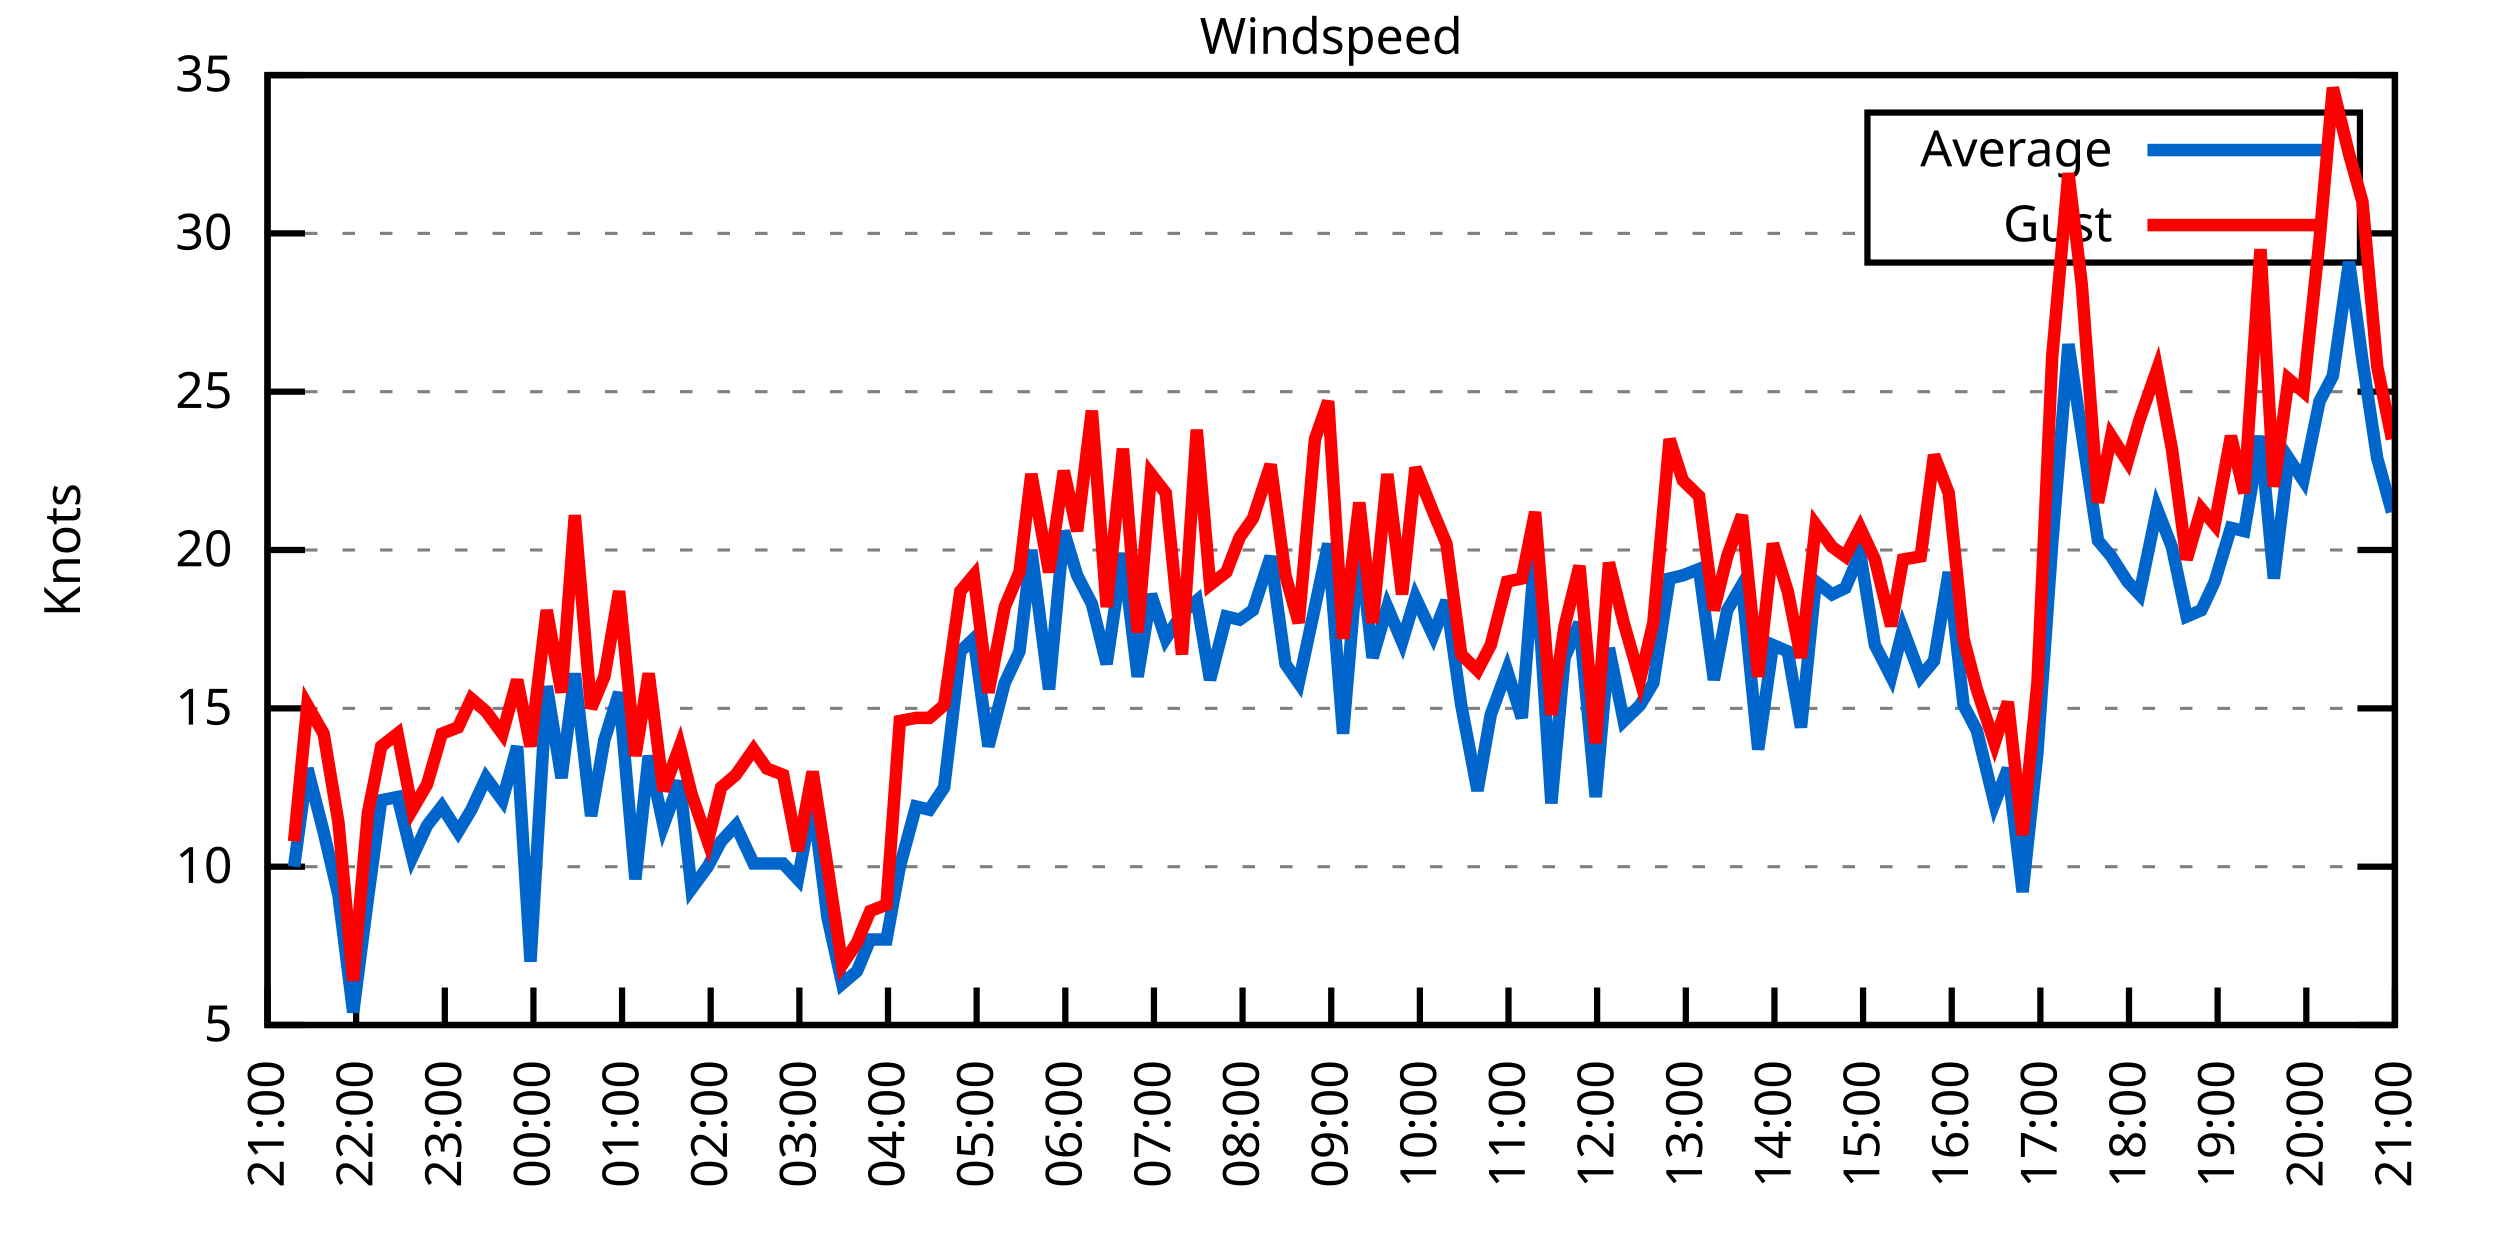
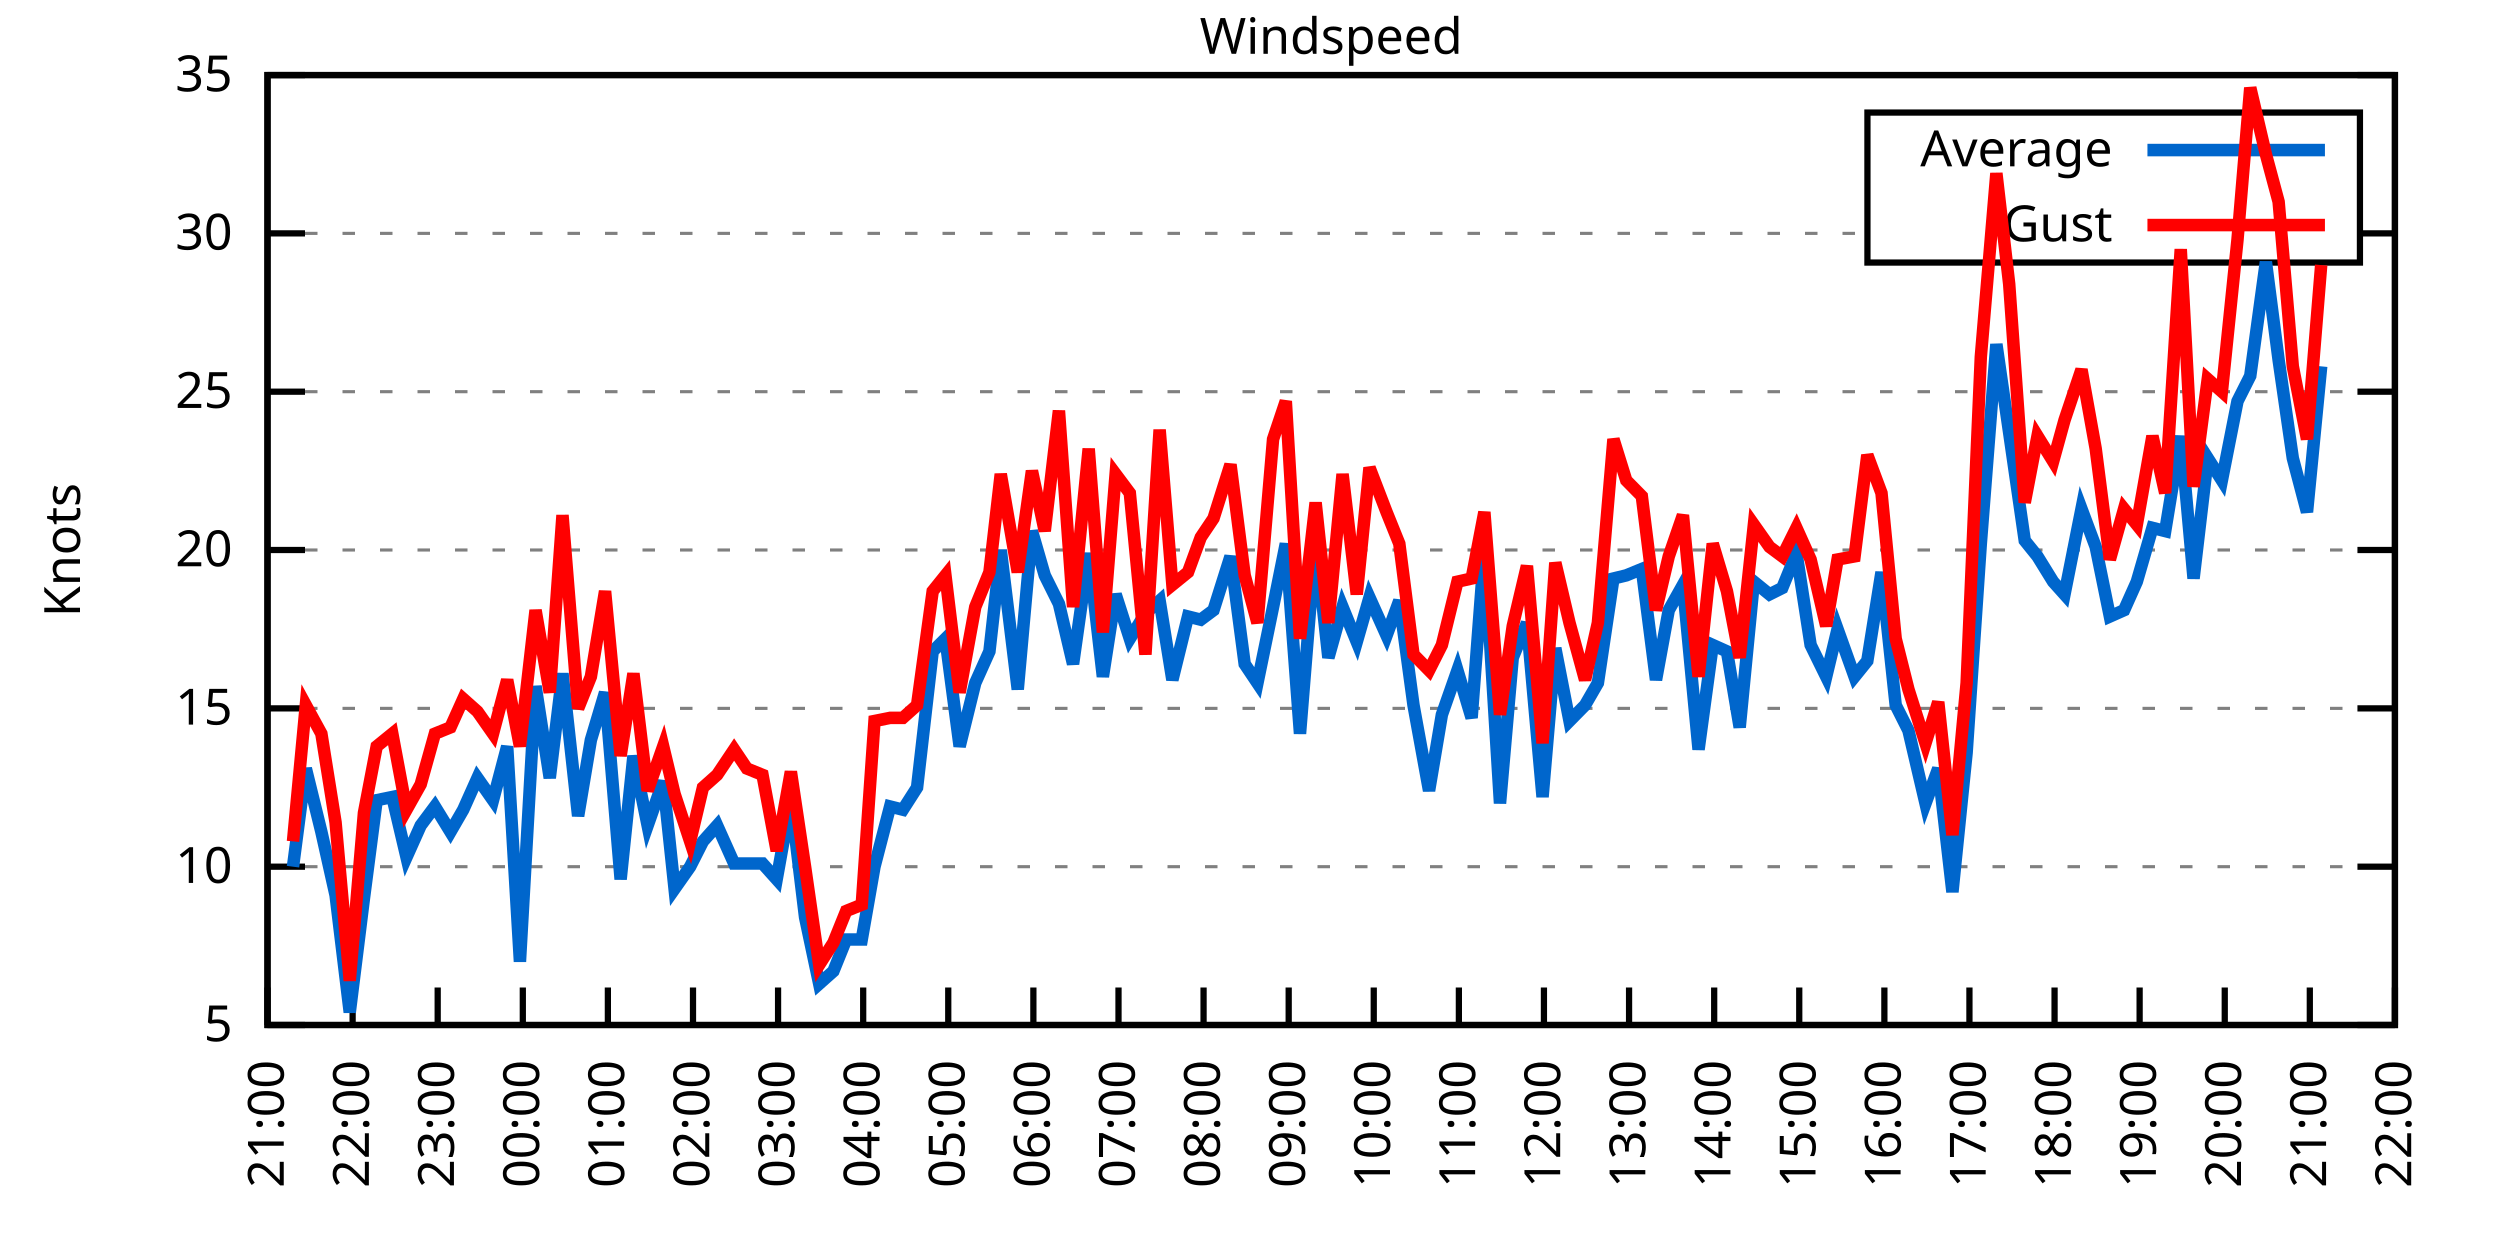
<svg xmlns="http://www.w3.org/2000/svg" xmlns:xlink="http://www.w3.org/1999/xlink" width="400" height="200" viewBox="0 0 400 200">
  <g id="gnuplot_canvas">
    <rect x="0" y="0" width="400" height="200" fill="none" />
    <defs>
      <circle id="gpDot" r="0.5" stroke-width="0.5" stroke="currentColor" />
      <path id="gpPt0" stroke-width="0.333" stroke="currentColor" d="M-1,0 h2 M0,-1 v2" />
      <path id="gpPt1" stroke-width="0.333" stroke="currentColor" d="M-1,-1 L1,1 M1,-1 L-1,1" />
      <path id="gpPt2" stroke-width="0.333" stroke="currentColor" d="M-1,0 L1,0 M0,-1 L0,1 M-1,-1 L1,1 M-1,1 L1,-1" />
      <rect id="gpPt3" stroke-width="0.333" stroke="currentColor" x="-1" y="-1" width="2" height="2" />
      <rect id="gpPt4" stroke-width="0.333" stroke="currentColor" fill="currentColor" x="-1" y="-1" width="2" height="2" />
      <circle id="gpPt5" stroke-width="0.333" stroke="currentColor" cx="0" cy="0" r="1" />
      <use xlink:href="#gpPt5" id="gpPt6" fill="currentColor" stroke="none" />
      <path id="gpPt7" stroke-width="0.333" stroke="currentColor" d="M0,-1.33 L-1.33,0.67 L1.33,0.67 z" />
      <use xlink:href="#gpPt7" id="gpPt8" fill="currentColor" stroke="none" />
      <use xlink:href="#gpPt7" id="gpPt9" stroke="currentColor" transform="rotate(180)" />
      <use xlink:href="#gpPt9" id="gpPt10" fill="currentColor" stroke="none" />
      <use xlink:href="#gpPt3" id="gpPt11" stroke="currentColor" transform="rotate(45)" />
      <use xlink:href="#gpPt11" id="gpPt12" fill="currentColor" stroke="none" />
      <path id="gpPt13" stroke-width="0.333" stroke="currentColor" d="M0,1.330 L1.265,0.411 L0.782,-1.067 L-0.782,-1.076 L-1.265,0.411 z" />
      <use xlink:href="#gpPt13" id="gpPt14" fill="currentColor" stroke="none" />
      <filter id="textbox" filterUnits="objectBoundingBox" x="0" y="0" height="1" width="1">
        <feFlood flood-color="white" flood-opacity="1" result="bgnd" />
        <feComposite in="SourceGraphic" in2="bgnd" operator="atop" />
      </filter>
      <filter id="greybox" filterUnits="objectBoundingBox" x="0" y="0" height="1" width="1">
        <feFlood flood-color="lightgrey" flood-opacity="1" result="grey" />
        <feComposite in="SourceGraphic" in2="grey" operator="atop" />
      </filter>
    </defs>
    <g fill="none" color="white" stroke="currentColor" stroke-width="1.00" stroke-linecap="butt" stroke-linejoin="miter">
</g>
    <g fill="none" color="black" stroke="currentColor" stroke-width="1.00" stroke-linecap="butt" stroke-linejoin="miter">
      <g stroke="none" shape-rendering="crispEdges">
        <polygon fill="rgb(255, 255, 255)" points="42.80,164.00 383.18,164.00 383.18,12.02 42.80,12.02 " />
      </g>
    </g>
    <g fill="none" color="black" stroke="currentColor" stroke-width="1.00" stroke-linecap="butt" stroke-linejoin="miter">
</g>
    <g fill="none" color="black" stroke="black" stroke-width="0.50" stroke-linecap="butt" stroke-linejoin="miter">
</g>
    <g fill="none" color="gray" stroke="currentColor" stroke-width="0.50" stroke-linecap="butt" stroke-linejoin="miter">
      <path stroke="gray" stroke-dasharray="2,4" class="gridline" d="M42.80,164.00 L383.19,164.00  " />
    </g>
    <g fill="none" color="gray" stroke="gray" stroke-width="1.00" stroke-linecap="butt" stroke-linejoin="miter">
</g>
    <g fill="none" color="black" stroke="currentColor" stroke-width="1.00" stroke-linecap="butt" stroke-linejoin="miter">
      <path stroke="black" d="M42.80,164.00 L48.80,164.00 M383.19,164.00 L377.19,164.00  " />
      <g transform="translate(37.20,166.60)" stroke="none" fill="black" font-family="Sans" font-size="8.00" text-anchor="end">
        <text>
          <tspan font-family="Sans"> 5</tspan>
        </text>
      </g>
    </g>
    <g fill="none" color="black" stroke="currentColor" stroke-width="1.00" stroke-linecap="butt" stroke-linejoin="miter">
</g>
    <g fill="none" color="black" stroke="black" stroke-width="0.50" stroke-linecap="butt" stroke-linejoin="miter">
</g>
    <g fill="none" color="gray" stroke="currentColor" stroke-width="0.50" stroke-linecap="butt" stroke-linejoin="miter">
      <path stroke="gray" stroke-dasharray="2,4" class="gridline" d="M42.80,138.67 L383.19,138.67  " />
    </g>
    <g fill="none" color="gray" stroke="gray" stroke-width="1.00" stroke-linecap="butt" stroke-linejoin="miter">
</g>
    <g fill="none" color="black" stroke="currentColor" stroke-width="1.00" stroke-linecap="butt" stroke-linejoin="miter">
      <path stroke="black" d="M42.80,138.67 L48.80,138.67 M383.19,138.67 L377.19,138.67  " />
      <g transform="translate(37.20,141.27)" stroke="none" fill="black" font-family="Sans" font-size="8.00" text-anchor="end">
        <text>
          <tspan font-family="Sans"> 10</tspan>
        </text>
      </g>
    </g>
    <g fill="none" color="black" stroke="currentColor" stroke-width="1.00" stroke-linecap="butt" stroke-linejoin="miter">
</g>
    <g fill="none" color="black" stroke="black" stroke-width="0.50" stroke-linecap="butt" stroke-linejoin="miter">
</g>
    <g fill="none" color="gray" stroke="currentColor" stroke-width="0.50" stroke-linecap="butt" stroke-linejoin="miter">
      <path stroke="gray" stroke-dasharray="2,4" class="gridline" d="M42.80,113.34 L383.19,113.34  " />
    </g>
    <g fill="none" color="gray" stroke="gray" stroke-width="1.00" stroke-linecap="butt" stroke-linejoin="miter">
</g>
    <g fill="none" color="black" stroke="currentColor" stroke-width="1.00" stroke-linecap="butt" stroke-linejoin="miter">
      <path stroke="black" d="M42.80,113.34 L48.80,113.34 M383.19,113.34 L377.19,113.34  " />
      <g transform="translate(37.20,115.94)" stroke="none" fill="black" font-family="Sans" font-size="8.00" text-anchor="end">
        <text>
          <tspan font-family="Sans"> 15</tspan>
        </text>
      </g>
    </g>
    <g fill="none" color="black" stroke="currentColor" stroke-width="1.00" stroke-linecap="butt" stroke-linejoin="miter">
</g>
    <g fill="none" color="black" stroke="black" stroke-width="0.50" stroke-linecap="butt" stroke-linejoin="miter">
</g>
    <g fill="none" color="gray" stroke="currentColor" stroke-width="0.50" stroke-linecap="butt" stroke-linejoin="miter">
      <path stroke="gray" stroke-dasharray="2,4" class="gridline" d="M42.80,88.00 L383.19,88.00  " />
    </g>
    <g fill="none" color="gray" stroke="gray" stroke-width="1.00" stroke-linecap="butt" stroke-linejoin="miter">
</g>
    <g fill="none" color="black" stroke="currentColor" stroke-width="1.00" stroke-linecap="butt" stroke-linejoin="miter">
      <path stroke="black" d="M42.80,88.00 L48.80,88.00 M383.19,88.00 L377.19,88.00  " />
      <g transform="translate(37.20,90.60)" stroke="none" fill="black" font-family="Sans" font-size="8.00" text-anchor="end">
        <text>
          <tspan font-family="Sans"> 20</tspan>
        </text>
      </g>
    </g>
    <g fill="none" color="black" stroke="currentColor" stroke-width="1.00" stroke-linecap="butt" stroke-linejoin="miter">
</g>
    <g fill="none" color="black" stroke="black" stroke-width="0.50" stroke-linecap="butt" stroke-linejoin="miter">
</g>
    <g fill="none" color="gray" stroke="currentColor" stroke-width="0.50" stroke-linecap="butt" stroke-linejoin="miter">
      <path stroke="gray" stroke-dasharray="2,4" class="gridline" d="M42.80,62.67 L383.19,62.67  " />
    </g>
    <g fill="none" color="gray" stroke="gray" stroke-width="1.00" stroke-linecap="butt" stroke-linejoin="miter">
</g>
    <g fill="none" color="black" stroke="currentColor" stroke-width="1.00" stroke-linecap="butt" stroke-linejoin="miter">
      <path stroke="black" d="M42.80,62.67 L48.80,62.67 M383.19,62.67 L377.19,62.67  " />
      <g transform="translate(37.20,65.27)" stroke="none" fill="black" font-family="Sans" font-size="8.00" text-anchor="end">
        <text>
          <tspan font-family="Sans"> 25</tspan>
        </text>
      </g>
    </g>
    <g fill="none" color="black" stroke="currentColor" stroke-width="1.00" stroke-linecap="butt" stroke-linejoin="miter">
</g>
    <g fill="none" color="black" stroke="black" stroke-width="0.50" stroke-linecap="butt" stroke-linejoin="miter">
</g>
    <g fill="none" color="gray" stroke="currentColor" stroke-width="0.50" stroke-linecap="butt" stroke-linejoin="miter">
      <path stroke="gray" stroke-dasharray="2,4" class="gridline" d="M42.80,37.34 L298.79,37.34 M377.59,37.34 L383.19,37.34  " />
    </g>
    <g fill="none" color="gray" stroke="gray" stroke-width="1.00" stroke-linecap="butt" stroke-linejoin="miter">
</g>
    <g fill="none" color="black" stroke="currentColor" stroke-width="1.00" stroke-linecap="butt" stroke-linejoin="miter">
      <path stroke="black" d="M42.80,37.34 L48.80,37.34 M383.19,37.34 L377.19,37.34  " />
      <g transform="translate(37.20,39.94)" stroke="none" fill="black" font-family="Sans" font-size="8.00" text-anchor="end">
        <text>
          <tspan font-family="Sans"> 30</tspan>
        </text>
      </g>
    </g>
    <g fill="none" color="black" stroke="currentColor" stroke-width="1.00" stroke-linecap="butt" stroke-linejoin="miter">
</g>
    <g fill="none" color="black" stroke="black" stroke-width="0.50" stroke-linecap="butt" stroke-linejoin="miter">
</g>
    <g fill="none" color="gray" stroke="currentColor" stroke-width="0.50" stroke-linecap="butt" stroke-linejoin="miter">
      <path stroke="gray" stroke-dasharray="2,4" class="gridline" d="M42.80,12.01 L383.19,12.01  " />
    </g>
    <g fill="none" color="gray" stroke="gray" stroke-width="1.00" stroke-linecap="butt" stroke-linejoin="miter">
</g>
    <g fill="none" color="black" stroke="currentColor" stroke-width="1.00" stroke-linecap="butt" stroke-linejoin="miter">
      <path stroke="black" d="M42.80,12.01 L48.80,12.01 M383.19,12.01 L377.19,12.01  " />
      <g transform="translate(37.20,14.61)" stroke="none" fill="black" font-family="Sans" font-size="8.00" text-anchor="end">
        <text>
          <tspan font-family="Sans"> 35</tspan>
        </text>
      </g>
    </g>
    <g fill="none" color="black" stroke="currentColor" stroke-width="1.00" stroke-linecap="butt" stroke-linejoin="miter">
      <path stroke="black" d="M42.80,164.00 L42.80,158.00  " />
      <g transform="translate(45.40,169.60) rotate(270.00)" stroke="none" fill="black" font-family="Sans" font-size="8.00" text-anchor="end">
        <text>
          <tspan font-family="Sans">21:00</tspan>
        </text>
      </g>
    </g>
    <g fill="none" color="black" stroke="currentColor" stroke-width="1.00" stroke-linecap="butt" stroke-linejoin="miter">
-       <path stroke="black" d="M56.98,164.00 L56.98,158.00  " />
-       <g transform="translate(59.58,169.60) rotate(270.00)" stroke="none" fill="black" font-family="Sans" font-size="8.00" text-anchor="end">
+       <path stroke="black" d="M56.42,164.00 L56.42,158.00  " />
+       <g transform="translate(59.02,169.60) rotate(270.00)" stroke="none" fill="black" font-family="Sans" font-size="8.00" text-anchor="end">
        <text>
          <tspan font-family="Sans">22:00</tspan>
        </text>
      </g>
    </g>
    <g fill="none" color="black" stroke="currentColor" stroke-width="1.00" stroke-linecap="butt" stroke-linejoin="miter">
-       <path stroke="black" d="M71.17,164.00 L71.17,158.00  " />
-       <g transform="translate(73.77,169.60) rotate(270.00)" stroke="none" fill="black" font-family="Sans" font-size="8.00" text-anchor="end">
+       <path stroke="black" d="M70.03,164.00 L70.03,158.00  " />
+       <g transform="translate(72.63,169.60) rotate(270.00)" stroke="none" fill="black" font-family="Sans" font-size="8.00" text-anchor="end">
        <text>
          <tspan font-family="Sans">23:00</tspan>
        </text>
      </g>
    </g>
    <g fill="none" color="black" stroke="currentColor" stroke-width="1.00" stroke-linecap="butt" stroke-linejoin="miter">
-       <path stroke="black" d="M85.35,164.00 L85.35,158.00  " />
-       <g transform="translate(87.95,169.60) rotate(270.00)" stroke="none" fill="black" font-family="Sans" font-size="8.00" text-anchor="end">
+       <path stroke="black" d="M83.65,164.00 L83.65,158.00  " />
+       <g transform="translate(86.25,169.60) rotate(270.00)" stroke="none" fill="black" font-family="Sans" font-size="8.00" text-anchor="end">
        <text>
          <tspan font-family="Sans">00:00</tspan>
        </text>
      </g>
    </g>
    <g fill="none" color="black" stroke="currentColor" stroke-width="1.00" stroke-linecap="butt" stroke-linejoin="miter">
-       <path stroke="black" d="M99.53,164.00 L99.53,158.00  " />
-       <g transform="translate(102.13,169.60) rotate(270.00)" stroke="none" fill="black" font-family="Sans" font-size="8.00" text-anchor="end">
+       <path stroke="black" d="M97.26,164.00 L97.26,158.00  " />
+       <g transform="translate(99.86,169.60) rotate(270.00)" stroke="none" fill="black" font-family="Sans" font-size="8.00" text-anchor="end">
        <text>
          <tspan font-family="Sans">01:00</tspan>
        </text>
      </g>
    </g>
    <g fill="none" color="black" stroke="currentColor" stroke-width="1.00" stroke-linecap="butt" stroke-linejoin="miter">
-       <path stroke="black" d="M113.71,164.00 L113.71,158.00  " />
-       <g transform="translate(116.31,169.60) rotate(270.00)" stroke="none" fill="black" font-family="Sans" font-size="8.00" text-anchor="end">
+       <path stroke="black" d="M110.88,164.00 L110.88,158.00  " />
+       <g transform="translate(113.48,169.60) rotate(270.00)" stroke="none" fill="black" font-family="Sans" font-size="8.00" text-anchor="end">
        <text>
          <tspan font-family="Sans">02:00</tspan>
        </text>
      </g>
    </g>
    <g fill="none" color="black" stroke="currentColor" stroke-width="1.00" stroke-linecap="butt" stroke-linejoin="miter">
-       <path stroke="black" d="M127.90,164.00 L127.90,158.00  " />
-       <g transform="translate(130.50,169.60) rotate(270.00)" stroke="none" fill="black" font-family="Sans" font-size="8.00" text-anchor="end">
+       <path stroke="black" d="M124.49,164.00 L124.49,158.00  " />
+       <g transform="translate(127.09,169.60) rotate(270.00)" stroke="none" fill="black" font-family="Sans" font-size="8.00" text-anchor="end">
        <text>
          <tspan font-family="Sans">03:00</tspan>
        </text>
      </g>
    </g>
    <g fill="none" color="black" stroke="currentColor" stroke-width="1.00" stroke-linecap="butt" stroke-linejoin="miter">
-       <path stroke="black" d="M142.08,164.00 L142.08,158.00  " />
-       <g transform="translate(144.68,169.60) rotate(270.00)" stroke="none" fill="black" font-family="Sans" font-size="8.00" text-anchor="end">
+       <path stroke="black" d="M138.11,164.00 L138.11,158.00  " />
+       <g transform="translate(140.71,169.60) rotate(270.00)" stroke="none" fill="black" font-family="Sans" font-size="8.00" text-anchor="end">
        <text>
          <tspan font-family="Sans">04:00</tspan>
        </text>
      </g>
    </g>
    <g fill="none" color="black" stroke="currentColor" stroke-width="1.00" stroke-linecap="butt" stroke-linejoin="miter">
-       <path stroke="black" d="M156.26,164.00 L156.26,158.00  " />
-       <g transform="translate(158.86,169.60) rotate(270.00)" stroke="none" fill="black" font-family="Sans" font-size="8.00" text-anchor="end">
+       <path stroke="black" d="M151.72,164.00 L151.72,158.00  " />
+       <g transform="translate(154.32,169.60) rotate(270.00)" stroke="none" fill="black" font-family="Sans" font-size="8.00" text-anchor="end">
        <text>
          <tspan font-family="Sans">05:00</tspan>
        </text>
      </g>
    </g>
    <g fill="none" color="black" stroke="currentColor" stroke-width="1.00" stroke-linecap="butt" stroke-linejoin="miter">
-       <path stroke="black" d="M170.45,164.00 L170.45,158.00  " />
-       <g transform="translate(173.05,169.60) rotate(270.00)" stroke="none" fill="black" font-family="Sans" font-size="8.00" text-anchor="end">
+       <path stroke="black" d="M165.34,164.00 L165.34,158.00  " />
+       <g transform="translate(167.94,169.60) rotate(270.00)" stroke="none" fill="black" font-family="Sans" font-size="8.00" text-anchor="end">
        <text>
          <tspan font-family="Sans">06:00</tspan>
        </text>
      </g>
    </g>
    <g fill="none" color="black" stroke="currentColor" stroke-width="1.00" stroke-linecap="butt" stroke-linejoin="miter">
-       <path stroke="black" d="M184.63,164.00 L184.63,158.00  " />
-       <g transform="translate(187.23,169.60) rotate(270.00)" stroke="none" fill="black" font-family="Sans" font-size="8.00" text-anchor="end">
+       <path stroke="black" d="M178.96,164.00 L178.96,158.00  " />
+       <g transform="translate(181.56,169.60) rotate(270.00)" stroke="none" fill="black" font-family="Sans" font-size="8.00" text-anchor="end">
        <text>
          <tspan font-family="Sans">07:00</tspan>
        </text>
      </g>
    </g>
    <g fill="none" color="black" stroke="currentColor" stroke-width="1.00" stroke-linecap="butt" stroke-linejoin="miter">
-       <path stroke="black" d="M198.81,164.00 L198.81,158.00  " />
-       <g transform="translate(201.41,169.60) rotate(270.00)" stroke="none" fill="black" font-family="Sans" font-size="8.00" text-anchor="end">
+       <path stroke="black" d="M192.57,164.00 L192.57,158.00  " />
+       <g transform="translate(195.17,169.60) rotate(270.00)" stroke="none" fill="black" font-family="Sans" font-size="8.00" text-anchor="end">
        <text>
          <tspan font-family="Sans">08:00</tspan>
        </text>
      </g>
    </g>
    <g fill="none" color="black" stroke="currentColor" stroke-width="1.00" stroke-linecap="butt" stroke-linejoin="miter">
-       <path stroke="black" d="M213.00,164.00 L213.00,158.00  " />
-       <g transform="translate(215.60,169.60) rotate(270.00)" stroke="none" fill="black" font-family="Sans" font-size="8.00" text-anchor="end">
+       <path stroke="black" d="M206.19,164.00 L206.19,158.00  " />
+       <g transform="translate(208.79,169.60) rotate(270.00)" stroke="none" fill="black" font-family="Sans" font-size="8.00" text-anchor="end">
        <text>
          <tspan font-family="Sans">09:00</tspan>
        </text>
      </g>
    </g>
    <g fill="none" color="black" stroke="currentColor" stroke-width="1.00" stroke-linecap="butt" stroke-linejoin="miter">
-       <path stroke="black" d="M227.18,164.00 L227.18,158.00  " />
-       <g transform="translate(229.78,169.60) rotate(270.00)" stroke="none" fill="black" font-family="Sans" font-size="8.00" text-anchor="end">
+       <path stroke="black" d="M219.80,164.00 L219.80,158.00  " />
+       <g transform="translate(222.40,169.60) rotate(270.00)" stroke="none" fill="black" font-family="Sans" font-size="8.00" text-anchor="end">
        <text>
          <tspan font-family="Sans">10:00</tspan>
        </text>
      </g>
    </g>
    <g fill="none" color="black" stroke="currentColor" stroke-width="1.00" stroke-linecap="butt" stroke-linejoin="miter">
-       <path stroke="black" d="M241.36,164.00 L241.36,158.00  " />
-       <g transform="translate(243.96,169.60) rotate(270.00)" stroke="none" fill="black" font-family="Sans" font-size="8.00" text-anchor="end">
+       <path stroke="black" d="M233.42,164.00 L233.42,158.00  " />
+       <g transform="translate(236.02,169.60) rotate(270.00)" stroke="none" fill="black" font-family="Sans" font-size="8.00" text-anchor="end">
        <text>
          <tspan font-family="Sans">11:00</tspan>
        </text>
      </g>
    </g>
    <g fill="none" color="black" stroke="currentColor" stroke-width="1.00" stroke-linecap="butt" stroke-linejoin="miter">
-       <path stroke="black" d="M255.54,164.00 L255.54,158.00  " />
-       <g transform="translate(258.14,169.60) rotate(270.00)" stroke="none" fill="black" font-family="Sans" font-size="8.00" text-anchor="end">
+       <path stroke="black" d="M247.03,164.00 L247.03,158.00  " />
+       <g transform="translate(249.63,169.60) rotate(270.00)" stroke="none" fill="black" font-family="Sans" font-size="8.00" text-anchor="end">
        <text>
          <tspan font-family="Sans">12:00</tspan>
        </text>
      </g>
    </g>
    <g fill="none" color="black" stroke="currentColor" stroke-width="1.00" stroke-linecap="butt" stroke-linejoin="miter">
-       <path stroke="black" d="M269.73,164.00 L269.73,158.00  " />
-       <g transform="translate(272.33,169.60) rotate(270.00)" stroke="none" fill="black" font-family="Sans" font-size="8.00" text-anchor="end">
+       <path stroke="black" d="M260.65,164.00 L260.65,158.00  " />
+       <g transform="translate(263.25,169.60) rotate(270.00)" stroke="none" fill="black" font-family="Sans" font-size="8.00" text-anchor="end">
        <text>
          <tspan font-family="Sans">13:00</tspan>
        </text>
      </g>
    </g>
    <g fill="none" color="black" stroke="currentColor" stroke-width="1.00" stroke-linecap="butt" stroke-linejoin="miter">
-       <path stroke="black" d="M283.91,164.00 L283.91,158.00  " />
-       <g transform="translate(286.51,169.60) rotate(270.00)" stroke="none" fill="black" font-family="Sans" font-size="8.00" text-anchor="end">
+       <path stroke="black" d="M274.27,164.00 L274.27,158.00  " />
+       <g transform="translate(276.87,169.60) rotate(270.00)" stroke="none" fill="black" font-family="Sans" font-size="8.00" text-anchor="end">
        <text>
          <tspan font-family="Sans">14:00</tspan>
        </text>
      </g>
    </g>
    <g fill="none" color="black" stroke="currentColor" stroke-width="1.00" stroke-linecap="butt" stroke-linejoin="miter">
-       <path stroke="black" d="M298.09,164.00 L298.09,158.00  " />
-       <g transform="translate(300.69,169.60) rotate(270.00)" stroke="none" fill="black" font-family="Sans" font-size="8.00" text-anchor="end">
+       <path stroke="black" d="M287.88,164.00 L287.88,158.00  " />
+       <g transform="translate(290.48,169.60) rotate(270.00)" stroke="none" fill="black" font-family="Sans" font-size="8.00" text-anchor="end">
        <text>
          <tspan font-family="Sans">15:00</tspan>
        </text>
      </g>
    </g>
    <g fill="none" color="black" stroke="currentColor" stroke-width="1.00" stroke-linecap="butt" stroke-linejoin="miter">
-       <path stroke="black" d="M312.28,164.00 L312.28,158.00  " />
-       <g transform="translate(314.88,169.60) rotate(270.00)" stroke="none" fill="black" font-family="Sans" font-size="8.00" text-anchor="end">
+       <path stroke="black" d="M301.50,164.00 L301.50,158.00  " />
+       <g transform="translate(304.10,169.60) rotate(270.00)" stroke="none" fill="black" font-family="Sans" font-size="8.00" text-anchor="end">
        <text>
          <tspan font-family="Sans">16:00</tspan>
        </text>
      </g>
    </g>
    <g fill="none" color="black" stroke="currentColor" stroke-width="1.00" stroke-linecap="butt" stroke-linejoin="miter">
-       <path stroke="black" d="M326.46,164.00 L326.46,158.00  " />
-       <g transform="translate(329.06,169.60) rotate(270.00)" stroke="none" fill="black" font-family="Sans" font-size="8.00" text-anchor="end">
+       <path stroke="black" d="M315.11,164.00 L315.11,158.00  " />
+       <g transform="translate(317.71,169.60) rotate(270.00)" stroke="none" fill="black" font-family="Sans" font-size="8.00" text-anchor="end">
        <text>
          <tspan font-family="Sans">17:00</tspan>
        </text>
      </g>
    </g>
    <g fill="none" color="black" stroke="currentColor" stroke-width="1.00" stroke-linecap="butt" stroke-linejoin="miter">
-       <path stroke="black" d="M340.64,164.00 L340.64,158.00  " />
-       <g transform="translate(343.24,169.60) rotate(270.00)" stroke="none" fill="black" font-family="Sans" font-size="8.00" text-anchor="end">
+       <path stroke="black" d="M328.73,164.00 L328.73,158.00  " />
+       <g transform="translate(331.33,169.60) rotate(270.00)" stroke="none" fill="black" font-family="Sans" font-size="8.00" text-anchor="end">
        <text>
          <tspan font-family="Sans">18:00</tspan>
        </text>
      </g>
    </g>
    <g fill="none" color="black" stroke="currentColor" stroke-width="1.00" stroke-linecap="butt" stroke-linejoin="miter">
-       <path stroke="black" d="M354.82,164.00 L354.82,158.00  " />
-       <g transform="translate(357.42,169.60) rotate(270.00)" stroke="none" fill="black" font-family="Sans" font-size="8.00" text-anchor="end">
+       <path stroke="black" d="M342.34,164.00 L342.34,158.00  " />
+       <g transform="translate(344.94,169.60) rotate(270.00)" stroke="none" fill="black" font-family="Sans" font-size="8.00" text-anchor="end">
        <text>
          <tspan font-family="Sans">19:00</tspan>
        </text>
      </g>
    </g>
    <g fill="none" color="black" stroke="currentColor" stroke-width="1.00" stroke-linecap="butt" stroke-linejoin="miter">
-       <path stroke="black" d="M369.01,164.00 L369.01,158.00  " />
-       <g transform="translate(371.61,169.60) rotate(270.00)" stroke="none" fill="black" font-family="Sans" font-size="8.00" text-anchor="end">
+       <path stroke="black" d="M355.96,164.00 L355.96,158.00  " />
+       <g transform="translate(358.56,169.60) rotate(270.00)" stroke="none" fill="black" font-family="Sans" font-size="8.00" text-anchor="end">
        <text>
          <tspan font-family="Sans">20:00</tspan>
+         </text>
+       </g>
+     </g>
+     <g fill="none" color="black" stroke="currentColor" stroke-width="1.00" stroke-linecap="butt" stroke-linejoin="miter">
+       <path stroke="black" d="M369.57,164.00 L369.57,158.00  " />
+       <g transform="translate(372.17,169.60) rotate(270.00)" stroke="none" fill="black" font-family="Sans" font-size="8.00" text-anchor="end">
+         <text>
+           <tspan font-family="Sans">21:00</tspan>
        </text>
      </g>
    </g>
    <g fill="none" color="black" stroke="currentColor" stroke-width="1.00" stroke-linecap="butt" stroke-linejoin="miter">
      <path stroke="black" d="M383.19,164.00 L383.19,158.00  " />
      <g transform="translate(385.79,169.60) rotate(270.00)" stroke="none" fill="black" font-family="Sans" font-size="8.00" text-anchor="end">
        <text>
-           <tspan font-family="Sans">21:00</tspan>
+           <tspan font-family="Sans">22:00</tspan>
        </text>
      </g>
    </g>
    <g fill="none" color="black" stroke="currentColor" stroke-width="1.00" stroke-linecap="butt" stroke-linejoin="miter">
</g>
    <g fill="none" color="black" stroke="currentColor" stroke-width="1.00" stroke-linecap="butt" stroke-linejoin="miter">
      <path stroke="black" d="M42.80,12.01 L42.80,164.00 L383.19,164.00 L383.19,12.01 L42.80,12.01 Z  " />
    </g>
    <g fill="none" color="black" stroke="currentColor" stroke-width="1.00" stroke-linecap="butt" stroke-linejoin="miter">
</g>
    <g fill="none" color="black" stroke="currentColor" stroke-width="1.00" stroke-linecap="butt" stroke-linejoin="miter">
      <path stroke="black" d="M298.79,42.01 L298.79,18.01 L377.59,18.01 L377.59,42.01 L298.79,42.01 Z  " />
    </g>
    <g id="Windspeed_plot_1">
      <g fill="none" color="white" stroke="black" stroke-width="2.00" stroke-linecap="butt" stroke-linejoin="miter">
</g>
      <g fill="none" color="black" stroke="currentColor" stroke-width="2.00" stroke-linecap="butt" stroke-linejoin="miter">
        <g transform="translate(337.99,26.61)" stroke="none" fill="black" font-family="Sans" font-size="8.00" text-anchor="end">
          <text>
            <tspan font-family="Sans">Average</tspan>
          </text>
        </g>
      </g>
      <g fill="none" color="black" stroke="currentColor" stroke-width="2.00" stroke-linecap="butt" stroke-linejoin="miter">
-         <path stroke="rgb(  0, 102, 204)" d="M343.59,24.01 L371.99,24.01 M47.05,138.67 L49.18,122.96 L51.78,133.10 L54.15,143.23 L56.51,161.97 L58.87,143.73   L61.00,128.03 L63.60,127.52 L65.97,137.15 L68.33,132.08 L70.69,129.04 L73.29,133.10 L75.42,129.55 L77.78,124.48   L80.38,128.03 L82.75,119.42 L84.88,153.87 L87.48,109.79 L89.84,124.48 L91.97,107.76 L94.57,130.56 L96.70,118.40   L99.06,110.80 L101.66,140.69 L103.79,120.94 L106.15,132.08 L108.75,124.99 L110.64,142.21 L113.24,138.67 L115.37,134.62   L117.73,132.08 L120.57,138.16 L122.70,138.16 L125.30,138.16 L127.66,140.69 L130.02,128.03 L132.39,146.77 L134.75,157.41   L137.12,155.39 L139.24,150.32 L141.84,150.32 L143.97,138.67 L146.57,129.04 L148.70,129.55 L151.06,126.00 L153.66,104.22   L155.79,102.19 L158.15,119.42 L160.75,109.28 L163.12,104.22 L165.01,88.00 L167.85,110.30 L170.21,84.97 L172.34,92.06   L174.70,96.62 L177.06,106.24 L179.67,88.51 L182.03,108.27 L184.16,95.10 L186.52,102.19 L189.12,98.14 L191.48,96.11   L193.61,108.78 L196.21,98.64 L198.34,99.15 L200.47,97.63 L203.30,89.02 L205.67,106.24 L207.79,109.28 L210.39,97.12   L212.52,86.99 L214.89,117.39 L217.49,86.49 L219.61,105.23 L221.98,97.12 L224.34,102.70 L226.47,95.60 L229.31,101.68   L231.43,96.11 L233.80,112.83 L236.40,126.51 L238.52,114.35 L241.12,107.26 L243.49,114.86 L245.62,88.00 L248.22,128.54   L250.34,105.23 L252.71,99.66 L255.31,127.52 L257.43,103.71 L259.80,115.36 L262.40,112.83 L264.53,109.28 L267.13,92.56   L269.25,92.06 L271.85,91.04 L274.22,108.78 L276.35,97.63 L278.71,93.58 L281.31,119.92 L283.67,103.20 L286.04,104.22   L288.16,116.38 L290.53,93.07 L293.13,95.10 L295.26,94.08 L297.62,88.51 L299.98,103.20 L302.58,108.27 L304.47,100.67   L307.31,108.27 L309.44,105.74 L311.80,91.55 L314.17,112.83 L316.29,116.88 L319.13,128.54 L321.26,122.96 L323.62,142.72   L325.99,120.43 L328.35,86.99 L330.95,55.07 L333.08,69.26 L335.68,86.49 L337.80,89.02 L340.40,93.07 L342.30,95.10   L345.13,81.42 L347.50,87.50 L349.86,98.64 L352.22,97.63 L354.35,93.07 L356.95,84.46 L359.08,84.97 L361.68,69.77   L363.81,92.56 L366.17,73.31 L368.53,76.86 L371.13,64.19 L373.26,60.14 L375.86,41.90 L377.99,57.61 L380.35,73.31   L382.72,81.93  " />
+         <path stroke="rgb(  0, 102, 204)" d="M343.59,24.01 L371.99,24.01 M46.88,138.67 L48.93,122.96 L51.42,133.10 L53.69,143.23 L55.96,161.97 L58.23,143.73   L60.27,128.03 L62.77,127.52 L65.04,137.15 L67.31,132.08 L69.58,129.04 L72.07,133.10 L74.12,129.55 L76.39,124.48   L78.88,128.03 L81.15,119.42 L83.19,153.87 L85.69,109.79 L87.96,124.48 L90.00,107.76 L92.50,130.56 L94.54,118.40   L96.81,110.80 L99.30,140.69 L101.35,120.94 L103.62,132.08 L106.11,124.99 L107.93,142.21 L110.42,138.67 L112.47,134.62   L114.74,132.08 L117.46,138.16 L119.50,138.16 L122.00,138.16 L124.27,140.69 L126.54,128.03 L128.81,146.77 L131.07,157.41   L133.34,155.39 L135.39,150.32 L137.88,150.32 L139.92,138.67 L142.42,129.04 L144.46,129.55 L146.73,126.00 L149.23,104.22   L151.27,102.19 L153.54,119.42 L156.04,109.28 L158.31,104.22 L160.12,88.00 L162.84,110.30 L165.11,84.97 L167.16,92.06   L169.43,96.62 L171.69,106.24 L174.19,88.51 L176.46,108.27 L178.50,95.10 L180.77,102.19 L183.27,98.14 L185.54,96.11   L187.58,108.78 L190.08,98.64 L192.12,99.15 L194.16,97.63 L196.88,89.02 L199.15,106.24 L201.19,109.28 L203.69,97.12   L205.73,86.99 L208.00,117.39 L210.50,86.49 L212.54,105.23 L214.81,97.12 L217.08,102.70 L219.12,95.60 L221.85,101.68   L223.89,96.11 L226.16,112.83 L228.65,126.51 L230.70,114.35 L233.19,107.26 L235.46,114.86 L237.50,88.00 L240.00,128.54   L242.04,105.23 L244.31,99.66 L246.81,127.52 L248.85,103.71 L251.12,115.36 L253.61,112.83 L255.66,109.28 L258.15,92.56   L260.20,92.06 L262.69,91.04 L264.96,108.78 L267.00,97.63 L269.27,93.58 L271.77,119.92 L274.04,103.20 L276.31,104.22   L278.35,116.38 L280.62,93.07 L283.12,95.10 L285.16,94.08 L287.43,88.51 L289.70,103.20 L292.19,108.27 L294.01,100.67   L296.73,108.27 L298.77,105.74 L301.04,91.55 L303.31,112.83 L305.35,116.88 L308.08,128.54 L310.12,122.96 L312.39,142.72   L314.66,120.43 L316.93,86.99 L319.42,55.07 L321.47,69.26 L323.96,86.49 L326.00,89.02 L328.50,93.07 L330.32,95.10   L333.04,81.42 L335.31,87.50 L337.58,98.64 L339.85,97.63 L341.89,93.07 L344.39,84.46 L346.43,84.97 L348.92,69.77   L350.97,92.56 L353.24,73.31 L355.50,76.86 L358.00,64.19 L360.04,60.14 L362.54,41.90 L364.58,57.61 L366.85,73.31   L369.12,81.93 L371.39,58.62  " />
      </g>
    </g>
    <g id="Windspeed_plot_2">
      <g fill="none" color="black" stroke="currentColor" stroke-width="2.00" stroke-linecap="butt" stroke-linejoin="miter">
        <g transform="translate(337.99,38.61)" stroke="none" fill="black" font-family="Sans" font-size="8.00" text-anchor="end">
          <text>
            <tspan font-family="Sans">Gust</tspan>
          </text>
        </g>
      </g>
      <g fill="none" color="black" stroke="currentColor" stroke-width="2.00" stroke-linecap="butt" stroke-linejoin="miter">
-         <path stroke="rgb(255,   0,   0)" d="M343.59,36.01 L371.99,36.01 M47.05,134.62 L49.18,112.83 L51.78,117.39 L54.15,131.58 L56.51,156.91 L58.87,130.06   L61.00,119.42 L63.60,117.39 L65.97,129.55 L68.33,125.50 L70.69,117.39 L73.29,116.38 L75.42,111.82 L77.78,113.84   L80.38,117.39 L82.75,108.78 L84.88,119.42 L87.48,97.63 L89.84,110.80 L91.97,82.43 L94.57,113.34 L96.70,108.27   L99.06,94.59 L101.66,120.94 L103.79,107.76 L106.15,126.51 L108.75,119.42 L110.64,127.02 L113.24,134.62 L115.37,126.00   L117.73,123.98 L120.57,119.92 L122.70,122.96 L125.30,123.98 L127.66,136.14 L130.02,123.47 L132.39,138.67 L134.75,154.37   L137.12,150.83 L139.24,145.76 L141.84,144.75 L143.97,115.36 L146.57,114.86 L148.70,114.86 L151.06,112.83 L153.66,94.59   L155.79,92.06 L158.15,110.80 L160.75,97.12 L163.12,91.55 L165.01,75.85 L167.85,91.55 L170.21,75.34 L172.34,84.97   L174.70,65.71 L177.06,97.12 L179.67,71.79 L182.03,101.18 L184.16,75.85 L186.52,78.89 L189.12,104.72 L191.48,68.75   L193.61,93.58 L196.21,91.55 L198.34,85.98 L200.47,82.94 L203.30,74.33 L205.67,92.06 L207.79,99.66 L210.39,70.27   L212.52,64.19 L214.89,102.19 L217.49,80.41 L219.61,99.66 L221.98,75.85 L224.34,95.10 L226.47,74.83 L229.31,81.93   L231.43,86.99 L233.80,104.72 L236.40,107.26 L238.52,103.20 L241.12,93.07 L243.49,92.56 L245.62,81.93 L248.22,114.35   L250.34,100.16 L252.71,90.54 L255.31,118.91 L257.43,90.03 L259.80,99.66 L262.40,108.78 L264.53,99.66 L267.13,70.27   L269.25,76.86 L271.85,79.39 L274.22,97.63 L276.35,89.02 L278.71,82.43 L281.31,108.27 L283.67,86.99 L286.04,94.59   L288.16,105.23 L290.53,83.95 L293.13,87.50 L295.26,89.02 L297.62,84.46 L299.98,89.52 L302.58,100.16 L304.47,89.52   L307.31,89.02 L309.44,72.81 L311.80,78.89 L314.17,102.19 L316.29,110.30 L319.13,118.91 L321.26,112.32 L323.62,133.60   L325.99,109.28 L328.35,57.10 L330.95,27.72 L333.08,45.45 L335.68,80.41 L337.80,69.77 L340.40,73.82 L342.30,67.23   L345.13,59.13 L347.50,71.79 L349.86,89.52 L352.22,81.42 L354.35,83.95 L356.95,69.77 L359.08,78.89 L361.68,39.87   L363.81,77.87 L366.17,60.65 L368.53,62.67 L371.13,38.35 L373.26,14.04 L375.86,24.68 L377.99,32.28 L380.35,58.62   L382.72,70.27  " />
+         <path stroke="rgb(255,   0,   0)" d="M343.59,36.01 L371.99,36.01 M46.88,134.62 L48.93,112.83 L51.42,117.39 L53.69,131.58 L55.96,156.91 L58.23,130.06   L60.27,119.42 L62.77,117.39 L65.04,129.55 L67.31,125.50 L69.58,117.39 L72.07,116.38 L74.12,111.82 L76.39,113.84   L78.88,117.39 L81.15,108.78 L83.19,119.42 L85.69,97.63 L87.96,110.80 L90.00,82.43 L92.50,113.34 L94.54,108.27   L96.81,94.59 L99.30,120.94 L101.35,107.76 L103.62,126.51 L106.11,119.42 L107.93,127.02 L110.42,134.62 L112.47,126.00   L114.74,123.98 L117.46,119.92 L119.50,122.96 L122.00,123.98 L124.27,136.14 L126.54,123.47 L128.81,138.67 L131.07,154.37   L133.34,150.83 L135.39,145.76 L137.88,144.75 L139.92,115.36 L142.42,114.86 L144.46,114.86 L146.73,112.83 L149.23,94.59   L151.27,92.06 L153.54,110.80 L156.04,97.12 L158.31,91.55 L160.12,75.85 L162.84,91.55 L165.11,75.34 L167.16,84.97   L169.43,65.71 L171.69,97.12 L174.19,71.79 L176.46,101.18 L178.50,75.85 L180.77,78.89 L183.27,104.72 L185.54,68.75   L187.58,93.58 L190.08,91.55 L192.12,85.98 L194.16,82.94 L196.88,74.33 L199.15,92.06 L201.19,99.66 L203.69,70.27   L205.73,64.19 L208.00,102.19 L210.50,80.41 L212.54,99.66 L214.81,75.85 L217.08,95.10 L219.12,74.83 L221.85,81.93   L223.89,86.99 L226.16,104.72 L228.65,107.26 L230.70,103.20 L233.19,93.07 L235.46,92.56 L237.50,81.93 L240.00,114.35   L242.04,100.16 L244.31,90.54 L246.81,118.91 L248.85,90.03 L251.12,99.66 L253.61,108.78 L255.66,99.66 L258.15,70.27   L260.20,76.86 L262.69,79.39 L264.96,97.63 L267.00,89.02 L269.27,82.43 L271.77,108.27 L274.04,86.99 L276.31,94.59   L278.35,105.23 L280.62,83.95 L283.12,87.50 L285.16,89.02 L287.43,84.46 L289.70,89.52 L292.19,100.16 L294.01,89.52   L296.73,89.02 L298.77,72.81 L301.04,78.89 L303.31,102.19 L305.35,110.30 L308.08,118.91 L310.12,112.32 L312.39,133.60   L314.66,109.28 L316.93,57.10 L319.42,27.72 L321.47,45.45 L323.96,80.41 L326.00,69.77 L328.50,73.82 L330.32,67.23   L333.04,59.13 L335.31,71.79 L337.58,89.52 L339.85,81.42 L341.89,83.95 L344.39,69.77 L346.43,78.89 L348.92,39.87   L350.97,77.87 L353.24,60.65 L355.50,62.67 L358.00,38.35 L360.04,14.04 L362.54,24.68 L364.58,32.28 L366.85,58.62   L369.12,70.27 L371.39,42.41  " />
      </g>
    </g>
    <g fill="none" color="black" stroke="currentColor" stroke-width="2.00" stroke-linecap="butt" stroke-linejoin="miter">
</g>
    <g fill="none" color="black" stroke="black" stroke-width="1.00" stroke-linecap="butt" stroke-linejoin="miter">
</g>
    <g fill="none" color="black" stroke="currentColor" stroke-width="1.00" stroke-linecap="butt" stroke-linejoin="miter">
      <path stroke="black" d="M42.80,12.01 L42.80,164.00 L383.19,164.00 L383.19,12.01 L42.80,12.01 Z  " />
      <g transform="translate(12.80,88.01) rotate(270.00)" stroke="none" fill="black" font-family="Sans" font-size="8.00" text-anchor="middle">
        <text>
          <tspan font-family="Sans">Knots</tspan>
        </text>
      </g>
    </g>
    <g fill="none" color="black" stroke="currentColor" stroke-width="1.00" stroke-linecap="butt" stroke-linejoin="miter">
</g>
    <g fill="none" color="black" stroke="currentColor" stroke-width="1.00" stroke-linecap="butt" stroke-linejoin="miter">
      <g transform="translate(212.99,8.61)" stroke="none" fill="black" font-family="Sans" font-size="8.00" text-anchor="middle">
        <text>
          <tspan font-family="Sans">Windspeed</tspan>
        </text>
      </g>
    </g>
    <g fill="none" color="black" stroke="currentColor" stroke-width="1.00" stroke-linecap="butt" stroke-linejoin="miter">
</g>
  </g>
</svg>
